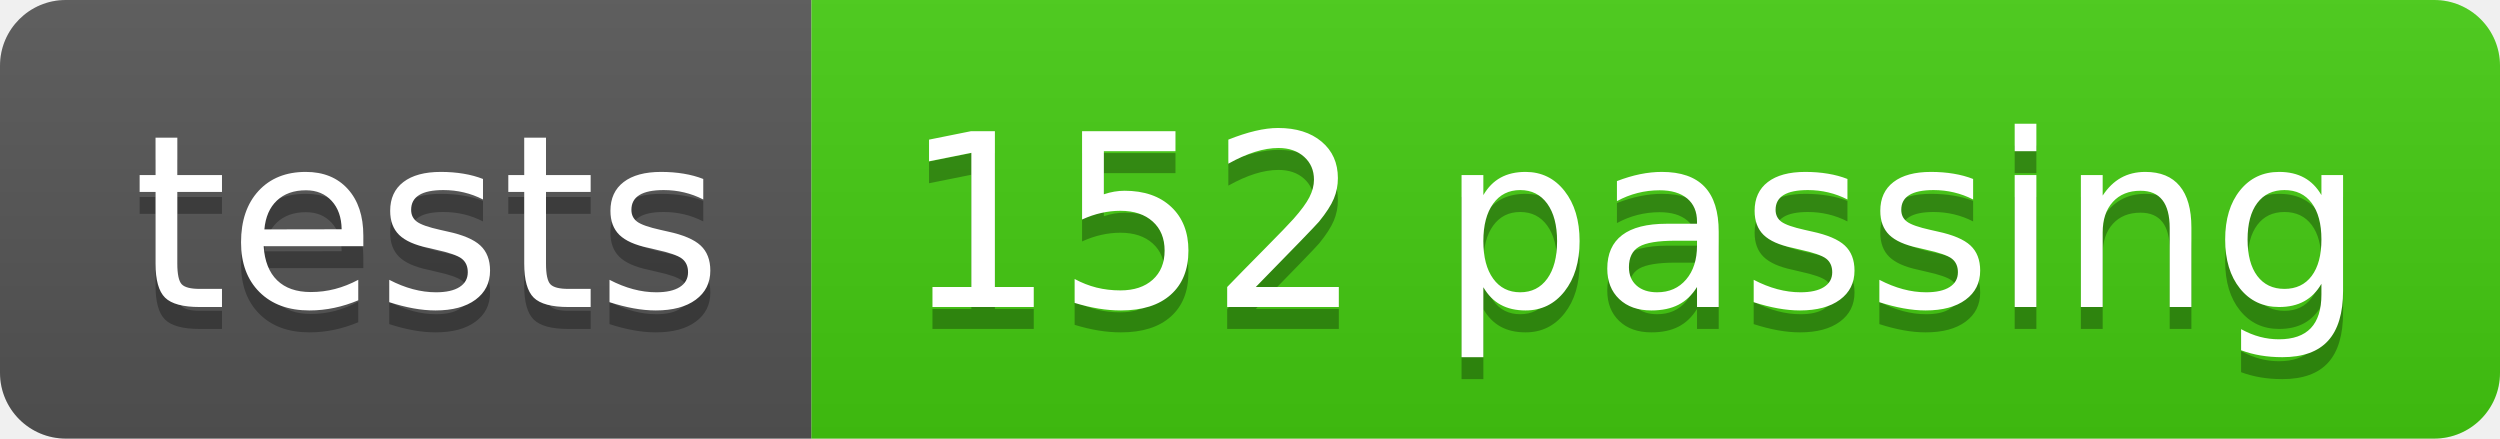
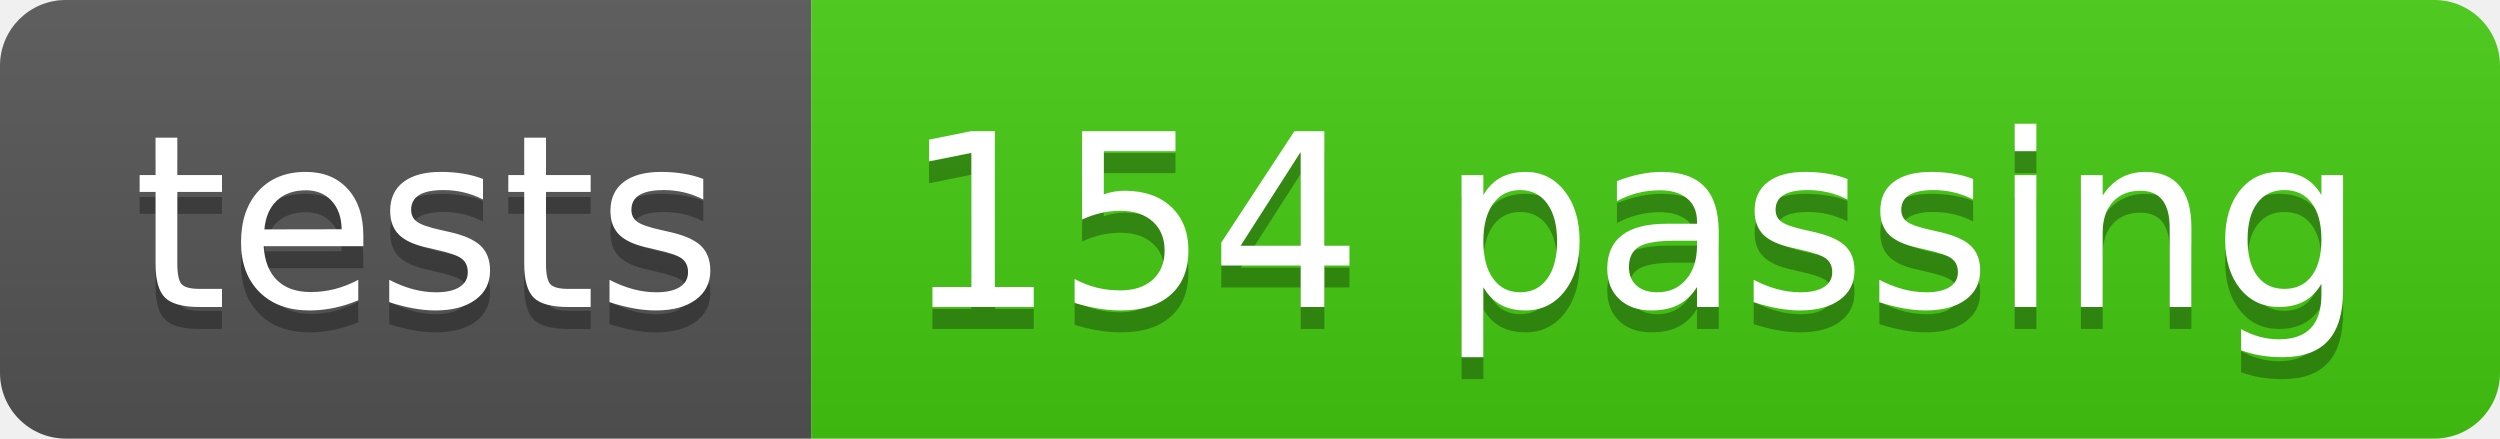
<svg xmlns="http://www.w3.org/2000/svg" width="114" height="20">
  <linearGradient id="s" x2="0" y2="100%">
    <stop offset="0" stop-color="#bbb" stop-opacity=".1" />
    <stop offset="1" stop-opacity=".1" />
  </linearGradient>
  <clipPath id="r">
    <rect width="114" height="20" rx="3" fill="#fff" />
  </clipPath>
  <g clip-path="url(#r)">
    <rect width="37" height="20" fill="#555" />
    <rect x="37" width="77" height="20" fill="#4c1" />
    <rect width="114" height="20" fill="url(#s)" />
  </g>
  <g fill="#fff" text-anchor="middle" font-family="Verdana,Geneva,DejaVu Sans,sans-serif" text-rendering="geometricPrecision" font-size="110">
    <text x="195" y="150" fill="#010101" fill-opacity=".3" transform="scale(.1)" textLength="270">tests</text>
    <text x="195" y="140" transform="scale(.1)" textLength="270">tests</text>
-     <text x="745" y="150" fill="#010101" fill-opacity=".3" transform="scale(.1)" textLength="670">152 passing</text>
-     <text x="745" y="140" transform="scale(.1)" textLength="670">152 passing</text>
+     <text x="745" y="150" fill="#010101" fill-opacity=".3" transform="scale(.1)" textLength="670">154 passing</text>
+     <text x="745" y="140" transform="scale(.1)" textLength="670">154 passing</text>
  </g>
</svg>
